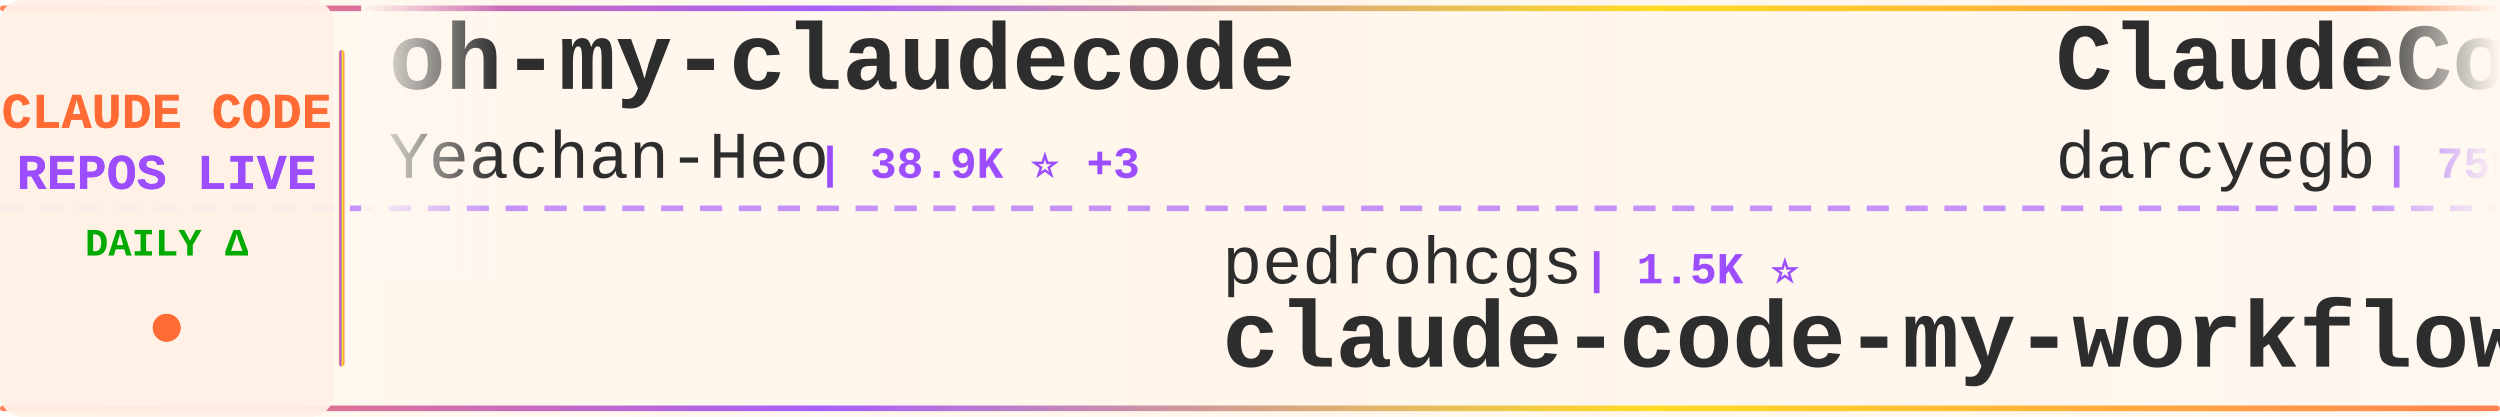
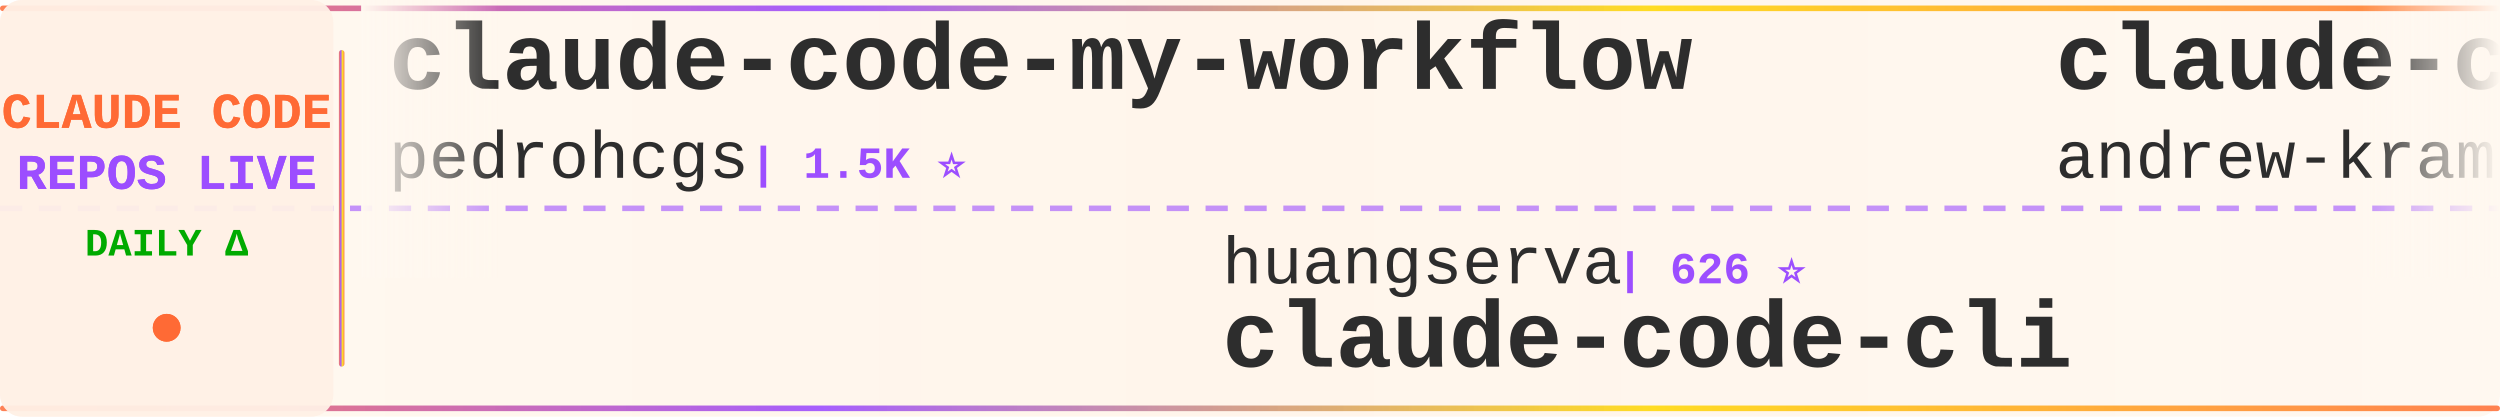
<svg xmlns="http://www.w3.org/2000/svg" width="900" height="150">
  <defs>
    <linearGradient id="tickerBg" x1="0%" y1="0%" x2="100%" y2="0%">
      <stop offset="0%" style="stop-color:#fff8f0;stop-opacity:0.98" />
      <stop offset="50%" style="stop-color:#fff5eb;stop-opacity:1" />
      <stop offset="100%" style="stop-color:#fff8f0;stop-opacity:0.98" />
    </linearGradient>
    <linearGradient id="borderGrad" x1="0%" y1="0%" x2="100%" y2="0%">
      <stop offset="0%" style="stop-color:#FF6B35;stop-opacity:0.85">
        <animate attributeName="stop-opacity" values="0.85;1;0.85" dur="2s" repeatCount="indefinite" />
      </stop>
      <stop offset="33%" style="stop-color:#9C4EFF;stop-opacity:0.9">
        <animate attributeName="stop-opacity" values="0.9;1;0.9" dur="2.2s" repeatCount="indefinite" />
      </stop>
      <stop offset="66%" style="stop-color:#FFD700;stop-opacity:0.85">
        <animate attributeName="stop-opacity" values="0.85;1;0.85" dur="1.8s" repeatCount="indefinite" />
      </stop>
      <stop offset="100%" style="stop-color:#FF6B35;stop-opacity:0.85">
        <animate attributeName="stop-opacity" values="0.85;1;0.85" dur="2s" repeatCount="indefinite" />
      </stop>
    </linearGradient>
    <filter id="textGlow">
      <feGaussianBlur stdDeviation="0.15" result="coloredBlur" />
      <feMerge>
        <feMergeNode in="coloredBlur" />
        <feMergeNode in="SourceGraphic" />
      </feMerge>
    </filter>
    <filter id="metricGlow">
      <feGaussianBlur stdDeviation="0.2" result="coloredBlur" />
      <feMerge>
        <feMergeNode in="coloredBlur" />
        <feMergeNode in="SourceGraphic" />
      </feMerge>
    </filter>
    <linearGradient id="leftFade" x1="0%" y1="0%" x2="100%" y2="0%">
      <stop offset="0%" style="stop-color:#fff8f0;stop-opacity:1" />
      <stop offset="100%" style="stop-color:#fff8f0;stop-opacity:0" />
    </linearGradient>
    <linearGradient id="rightFade" x1="0%" y1="0%" x2="100%" y2="0%">
      <stop offset="0%" style="stop-color:#fff8f0;stop-opacity:0" />
      <stop offset="100%" style="stop-color:#fff8f0;stop-opacity:1" />
    </linearGradient>
  </defs>
  <rect width="900" height="150" fill="url(#tickerBg)" rx="8" />
  <rect x="0" y="2" width="900" height="2" fill="url(#borderGrad)" rx="1" />
  <rect x="0" y="146" width="900" height="2" fill="url(#borderGrad)" rx="1" />
  <line x1="0" y1="75" x2="900" y2="75" stroke="#9C4EFF" stroke-width="2" stroke-dasharray="8 6" opacity="0.6" />
  <rect x="0" y="0" width="120" height="150" fill="#fff0e6" opacity="0.95" rx="8" />
  <text x="60" y="46" font-family="'Courier New', monospace" font-size="18" font-weight="bold" fill="#FF6B35" text-anchor="middle" filter="url(#textGlow)">
    CLAUDE CODE
  </text>
  <text x="60" y="68" font-family="'Courier New', monospace" font-size="18" font-weight="bold" fill="#9C4EFF" text-anchor="middle" filter="url(#textGlow)">
    REPOS LIVE
  </text>
  <text x="60" y="92" font-family="'Courier New', monospace" font-size="14" font-weight="bold" fill="#00aa00" text-anchor="middle">
    DAILY Δ
  </text>
  <circle cx="60" cy="118" r="5" fill="#FF6B35" filter="url(#metricGlow)">
    <animate attributeName="r" values="4;6;4" dur="1.5s" repeatCount="indefinite" />
    <animate attributeName="opacity" values="0.6;1;0.6" dur="1.5s" repeatCount="indefinite" />
  </circle>
  <rect x="122" y="18" width="2" height="114" fill="url(#borderGrad)" rx="1" />
  <clipPath id="tickerClip">
    <rect x="130" y="0" width="770" height="150" />
  </clipPath>
  <g clip-path="url(#tickerClip)">
    <g id="tickerItems">
      <animateTransform attributeName="transform" attributeType="XML" type="translate" from="0 0" to="-3000 0" dur="54s" repeatCount="indefinite" />
      <g transform="translate(0, 0)">
-         <text x="140" y="32" font-family="'Courier New', monospace" font-size="34" font-weight="bold" fill="#2d2d2d">oh-my-claudecode</text>
-         <text x="140" y="64" font-family="'Courier New', monospace" font-size="24" font-weight="normal" fill="#2d2d2d" opacity="1.0">Yeachan-Heo</text>
-         <text x="294" y="64" font-family="'Courier New', monospace" font-size="16" font-weight="bold" fill="#9C4EFF"> | 38.9K ⭐ +3</text>
+         <text x="140" y="32" font-family="'Courier New', monospace" font-size="34" font-weight="bold" fill="#2d2d2d">claude-code-my-workflow</text>
+         <text x="140" y="64" font-family="'Courier New', monospace" font-size="24" font-weight="normal" fill="#2d2d2d" opacity="1.0">pedrohcgs</text>
+         <text x="270" y="64" font-family="'Courier New', monospace" font-size="16" font-weight="bold" fill="#9C4EFF"> | 1.5K ⭐</text>
      </g>
      <g transform="translate(300, 0)">
-         <text x="140" y="102" font-family="'Courier New', monospace" font-size="24" font-weight="normal" fill="#2d2d2d" opacity="1.0">pedrohcgs</text>
-         <text x="270" y="102" font-family="'Courier New', monospace" font-size="16" font-weight="bold" fill="#9C4EFF"> | 1.5K ⭐</text>
-         <text x="140" y="132" font-family="'Courier New', monospace" font-size="34" font-weight="bold" fill="#2d2d2d">claude-code-my-workflow</text>
+         <text x="140" y="102" font-family="'Courier New', monospace" font-size="24" font-weight="normal" fill="#2d2d2d" opacity="1.0">huangserva</text>
+         <text x="282" y="102" font-family="'Courier New', monospace" font-size="16" font-weight="bold" fill="#9C4EFF"> | 626 ⭐</text>
+         <text x="140" y="132" font-family="'Courier New', monospace" font-size="34" font-weight="bold" fill="#2d2d2d">claude-code-cli</text>
      </g>
      <g transform="translate(600, 0)">
-         <text x="140" y="32" font-family="'Courier New', monospace" font-size="34" font-weight="bold" fill="#2d2d2d">ClaudeCodeAgents</text>
-         <text x="140" y="64" font-family="'Courier New', monospace" font-size="24" font-weight="normal" fill="#2d2d2d" opacity="1.0">darcyegb</text>
-         <text x="258" y="64" font-family="'Courier New', monospace" font-size="16" font-weight="bold" fill="#9C4EFF"> | 759 ⭐</text>
-       </g>
-       <g transform="translate(900, 0)">
-         <text x="140" y="102" font-family="'Courier New', monospace" font-size="24" font-weight="normal" fill="#2d2d2d" opacity="1.0">ChrisWiles</text>
-         <text x="282" y="102" font-family="'Courier New', monospace" font-size="16" font-weight="bold" fill="#9C4EFF"> | 6.0K ⭐</text>
-         <text x="140" y="132" font-family="'Courier New', monospace" font-size="34" font-weight="bold" fill="#2d2d2d">claude-code-showcase</text>
-       </g>
-       <g transform="translate(1200, 0)">
-         <text x="140" y="32" font-family="'Courier New', monospace" font-size="34" font-weight="bold" fill="#2d2d2d">andrej-karpathy-skills</text>
-         <text x="140" y="64" font-family="'Courier New', monospace" font-size="24" font-weight="normal" fill="#2d2d2d" opacity="1.0">multica-ai</text>
-         <text x="282" y="64" font-family="'Courier New', monospace" font-size="16" font-weight="bold" fill="#9C4EFF"> | 209.0K ⭐ +35</text>
-       </g>
-       <g transform="translate(1500, 0)">
-         <text x="140" y="102" font-family="'Courier New', monospace" font-size="24" font-weight="normal" fill="#2d2d2d" opacity="1.0">liuup</text>
-         <text x="222" y="102" font-family="'Courier New', monospace" font-size="16" font-weight="bold" fill="#9C4EFF"> | 3.9K ⭐ +1</text>
-         <text x="140" y="132" font-family="'Courier New', monospace" font-size="34" font-weight="bold" fill="#2d2d2d">claude-code-analysis</text>
-       </g>
-       <g transform="translate(1800, 0)">
-         <text x="140" y="32" font-family="'Courier New', monospace" font-size="34" font-weight="bold" fill="#2d2d2d">claude-code-rust</text>
-         <text x="140" y="64" font-family="'Courier New', monospace" font-size="24" font-weight="normal" fill="#2d2d2d" opacity="1.0">lorryjovens-hub</text>
-         <text x="342" y="64" font-family="'Courier New', monospace" font-size="16" font-weight="bold" fill="#9C4EFF"> | 1.7K ⭐</text>
-       </g>
-       <g transform="translate(2100, 0)">
-         <text x="140" y="102" font-family="'Courier New', monospace" font-size="24" font-weight="normal" fill="#2d2d2d" opacity="1.0">ChinaSiro</text>
-         <text x="270" y="102" font-family="'Courier New', monospace" font-size="16" font-weight="bold" fill="#9C4EFF"> | 9.6K ⭐</text>
-         <text x="140" y="132" font-family="'Courier New', monospace" font-size="34" font-weight="bold" fill="#2d2d2d">claude-code-sourcemap</text>
-       </g>
-       <g transform="translate(2400, 0)">
        <text x="140" y="32" font-family="'Courier New', monospace" font-size="34" font-weight="bold" fill="#2d2d2d">claude-code-source-build</text>
        <text x="140" y="64" font-family="'Courier New', monospace" font-size="24" font-weight="normal" fill="#2d2d2d" opacity="1.0">andrew-kramer-inno</text>
        <text x="378" y="64" font-family="'Courier New', monospace" font-size="16" font-weight="bold" fill="#9C4EFF"> | 594 ⭐</text>
      </g>
+       <g transform="translate(900, 0)">
+         <text x="140" y="102" font-family="'Courier New', monospace" font-size="24" font-weight="normal" fill="#2d2d2d" opacity="1.0">edmund-io</text>
+         <text x="270" y="102" font-family="'Courier New', monospace" font-size="16" font-weight="bold" fill="#9C4EFF"> | 1.5K ⭐</text>
+         <text x="140" y="132" font-family="'Courier New', monospace" font-size="34" font-weight="bold" fill="#2d2d2d">edmunds-claude-code</text>
+       </g>
+       <g transform="translate(1200, 0)">
+         <text x="140" y="32" font-family="'Courier New', monospace" font-size="34" font-weight="bold" fill="#2d2d2d">claude-code-guide</text>
+         <text x="140" y="64" font-family="'Courier New', monospace" font-size="24" font-weight="normal" fill="#2d2d2d" opacity="1.0">Cranot</text>
+         <text x="234" y="64" font-family="'Courier New', monospace" font-size="16" font-weight="bold" fill="#9C4EFF"> | 2.9K ⭐</text>
+       </g>
+       <g transform="translate(1500, 0)">
+         <text x="140" y="102" font-family="'Courier New', monospace" font-size="24" font-weight="normal" fill="#2d2d2d" opacity="1.0">huangjia2019</text>
+         <text x="306" y="102" font-family="'Courier New', monospace" font-size="16" font-weight="bold" fill="#9C4EFF"> | 1.1K ⭐ +1</text>
+         <text x="140" y="132" font-family="'Courier New', monospace" font-size="34" font-weight="bold" fill="#2d2d2d">claude-code-engineering</text>
+       </g>
+       <g transform="translate(1800, 0)">
+         <text x="140" y="32" font-family="'Courier New', monospace" font-size="34" font-weight="bold" fill="#2d2d2d">everything-claude-code</text>
+         <text x="140" y="64" font-family="'Courier New', monospace" font-size="24" font-weight="normal" fill="#2d2d2d" opacity="1.0">WorldFlowAI</text>
+         <text x="294" y="64" font-family="'Courier New', monospace" font-size="16" font-weight="bold" fill="#9C4EFF"> | 1.9K ⭐ +7</text>
+       </g>
+       <g transform="translate(2100, 0)">
+         <text x="140" y="102" font-family="'Courier New', monospace" font-size="24" font-weight="normal" fill="#2d2d2d" opacity="1.0">fuergaosi233</text>
+         <text x="306" y="102" font-family="'Courier New', monospace" font-size="16" font-weight="bold" fill="#9C4EFF"> | 2.8K ⭐</text>
+         <text x="140" y="132" font-family="'Courier New', monospace" font-size="34" font-weight="bold" fill="#2d2d2d">claude-code-proxy</text>
+       </g>
+       <g transform="translate(2400, 0)">
+         <text x="140" y="32" font-family="'Courier New', monospace" font-size="34" font-weight="bold" fill="#2d2d2d">claude-code-sourcemap</text>
+         <text x="140" y="64" font-family="'Courier New', monospace" font-size="24" font-weight="normal" fill="#2d2d2d" opacity="1.0">ChinaSiro</text>
+         <text x="270" y="64" font-family="'Courier New', monospace" font-size="16" font-weight="bold" fill="#9C4EFF"> | 9.6K ⭐ +1</text>
+       </g>
      <g transform="translate(2700, 0)">
-         <text x="140" y="102" font-family="'Courier New', monospace" font-size="24" font-weight="normal" fill="#2d2d2d" opacity="1.0">Windy3f3f3f3f</text>
-         <text x="318" y="102" font-family="'Courier New', monospace" font-size="16" font-weight="bold" fill="#9C4EFF"> | 2.6K ⭐ +2</text>
-         <text x="140" y="132" font-family="'Courier New', monospace" font-size="34" font-weight="bold" fill="#2d2d2d">claude-code-from-scratch</text>
+         <text x="140" y="102" font-family="'Courier New', monospace" font-size="24" font-weight="normal" fill="#2d2d2d" opacity="1.0">digitalsamba</text>
+         <text x="306" y="102" font-family="'Courier New', monospace" font-size="16" font-weight="bold" fill="#9C4EFF"> | 2.0K ⭐ +1</text>
+         <text x="140" y="132" font-family="'Courier New', monospace" font-size="34" font-weight="bold" fill="#2d2d2d">claude-code-video-toolki...</text>
      </g>
      <g transform="translate(3000, 0)">
-         <text x="140" y="32" font-family="'Courier New', monospace" font-size="34" font-weight="bold" fill="#2d2d2d">oh-my-claudecode</text>
-         <text x="140" y="64" font-family="'Courier New', monospace" font-size="24" font-weight="normal" fill="#2d2d2d" opacity="1.0">Yeachan-Heo</text>
-         <text x="294" y="64" font-family="'Courier New', monospace" font-size="16" font-weight="bold" fill="#9C4EFF"> | 38.9K ⭐ +3</text>
+         <text x="140" y="32" font-family="'Courier New', monospace" font-size="34" font-weight="bold" fill="#2d2d2d">claude-code-my-workflow</text>
+         <text x="140" y="64" font-family="'Courier New', monospace" font-size="24" font-weight="normal" fill="#2d2d2d" opacity="1.0">pedrohcgs</text>
+         <text x="270" y="64" font-family="'Courier New', monospace" font-size="16" font-weight="bold" fill="#9C4EFF"> | 1.5K ⭐</text>
      </g>
      <g transform="translate(3300, 0)">
-         <text x="140" y="102" font-family="'Courier New', monospace" font-size="24" font-weight="normal" fill="#2d2d2d" opacity="1.0">pedrohcgs</text>
-         <text x="270" y="102" font-family="'Courier New', monospace" font-size="16" font-weight="bold" fill="#9C4EFF"> | 1.5K ⭐</text>
-         <text x="140" y="132" font-family="'Courier New', monospace" font-size="34" font-weight="bold" fill="#2d2d2d">claude-code-my-workflow</text>
+         <text x="140" y="102" font-family="'Courier New', monospace" font-size="24" font-weight="normal" fill="#2d2d2d" opacity="1.0">huangserva</text>
+         <text x="282" y="102" font-family="'Courier New', monospace" font-size="16" font-weight="bold" fill="#9C4EFF"> | 626 ⭐</text>
+         <text x="140" y="132" font-family="'Courier New', monospace" font-size="34" font-weight="bold" fill="#2d2d2d">claude-code-cli</text>
      </g>
      <g transform="translate(3600, 0)">
-         <text x="140" y="32" font-family="'Courier New', monospace" font-size="34" font-weight="bold" fill="#2d2d2d">ClaudeCodeAgents</text>
-         <text x="140" y="64" font-family="'Courier New', monospace" font-size="24" font-weight="normal" fill="#2d2d2d" opacity="1.0">darcyegb</text>
-         <text x="258" y="64" font-family="'Courier New', monospace" font-size="16" font-weight="bold" fill="#9C4EFF"> | 759 ⭐</text>
+         <text x="140" y="32" font-family="'Courier New', monospace" font-size="34" font-weight="bold" fill="#2d2d2d">claude-code-source-build</text>
+         <text x="140" y="64" font-family="'Courier New', monospace" font-size="24" font-weight="normal" fill="#2d2d2d" opacity="1.0">andrew-kramer-inno</text>
+         <text x="378" y="64" font-family="'Courier New', monospace" font-size="16" font-weight="bold" fill="#9C4EFF"> | 594 ⭐</text>
      </g>
      <g transform="translate(3900, 0)">
-         <text x="140" y="102" font-family="'Courier New', monospace" font-size="24" font-weight="normal" fill="#2d2d2d" opacity="1.0">ChrisWiles</text>
-         <text x="282" y="102" font-family="'Courier New', monospace" font-size="16" font-weight="bold" fill="#9C4EFF"> | 6.0K ⭐</text>
-         <text x="140" y="132" font-family="'Courier New', monospace" font-size="34" font-weight="bold" fill="#2d2d2d">claude-code-showcase</text>
+         <text x="140" y="102" font-family="'Courier New', monospace" font-size="24" font-weight="normal" fill="#2d2d2d" opacity="1.0">edmund-io</text>
+         <text x="270" y="102" font-family="'Courier New', monospace" font-size="16" font-weight="bold" fill="#9C4EFF"> | 1.5K ⭐</text>
+         <text x="140" y="132" font-family="'Courier New', monospace" font-size="34" font-weight="bold" fill="#2d2d2d">edmunds-claude-code</text>
      </g>
    </g>
  </g>
  <rect x="130" y="0" width="50" height="100" fill="url(#leftFade)" />
  <rect x="850" y="0" width="50" height="100" fill="url(#rightFade)" />
</svg>
